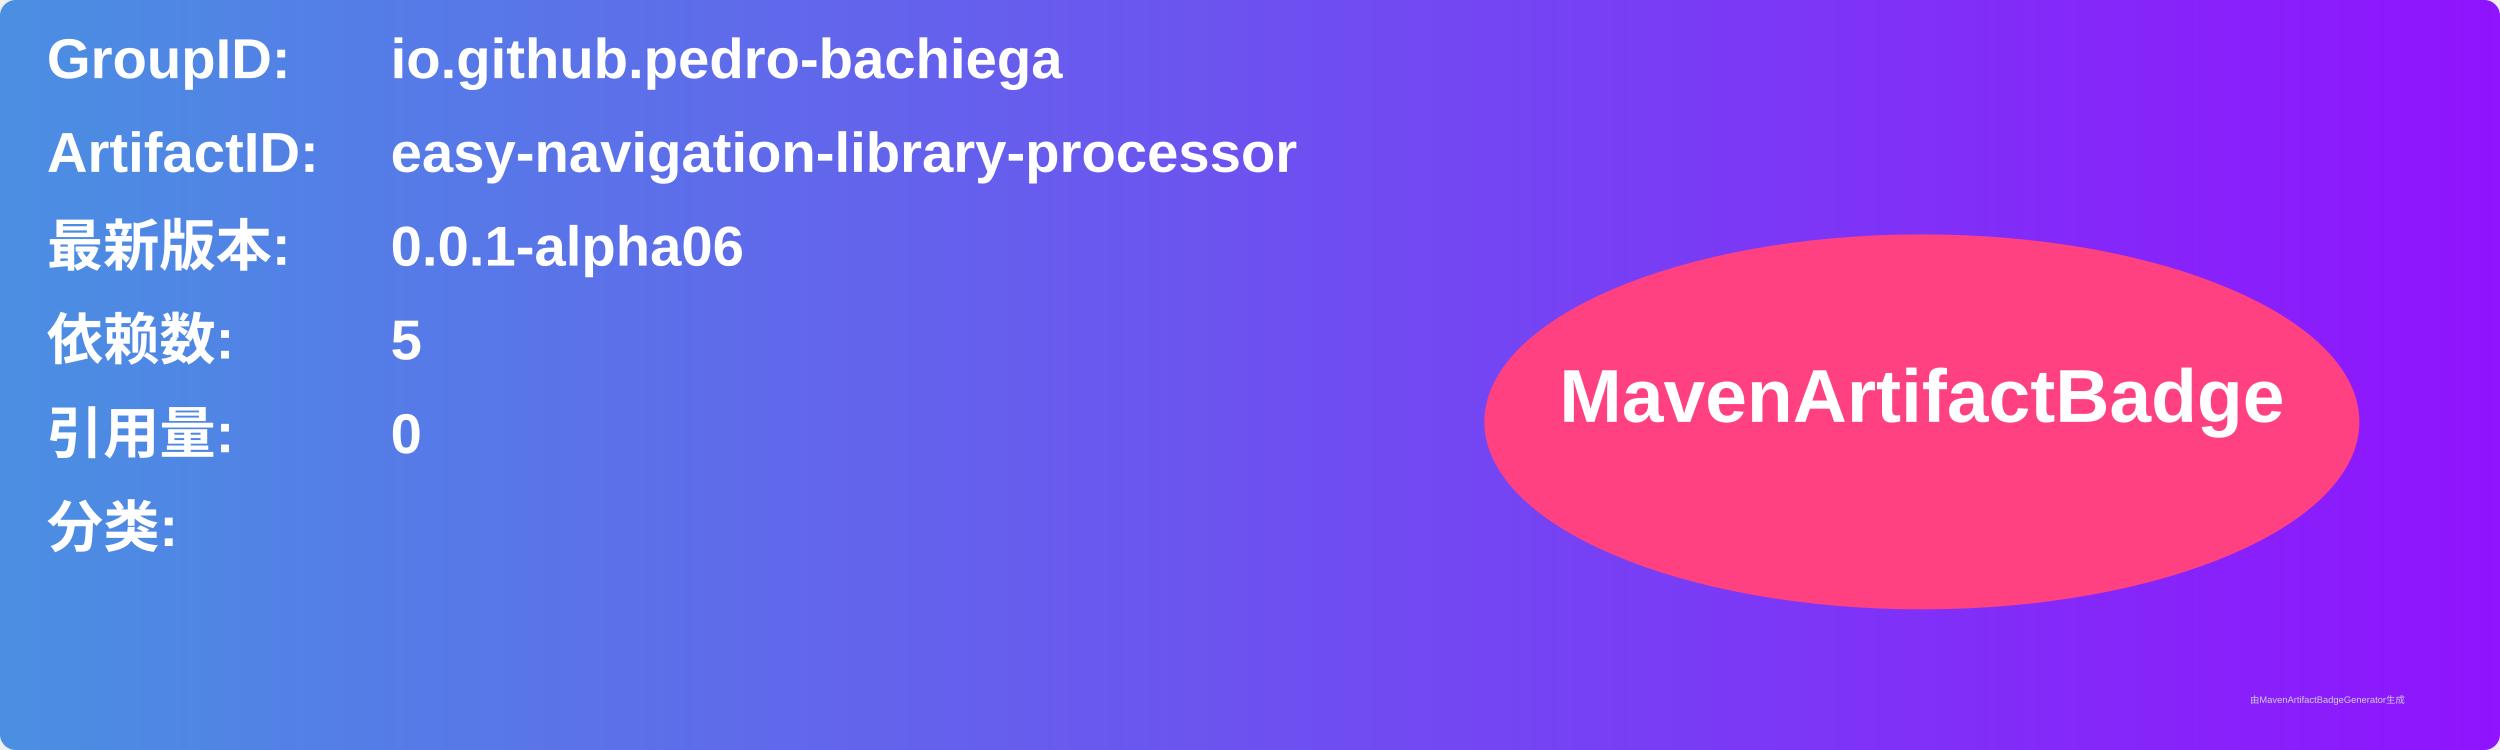
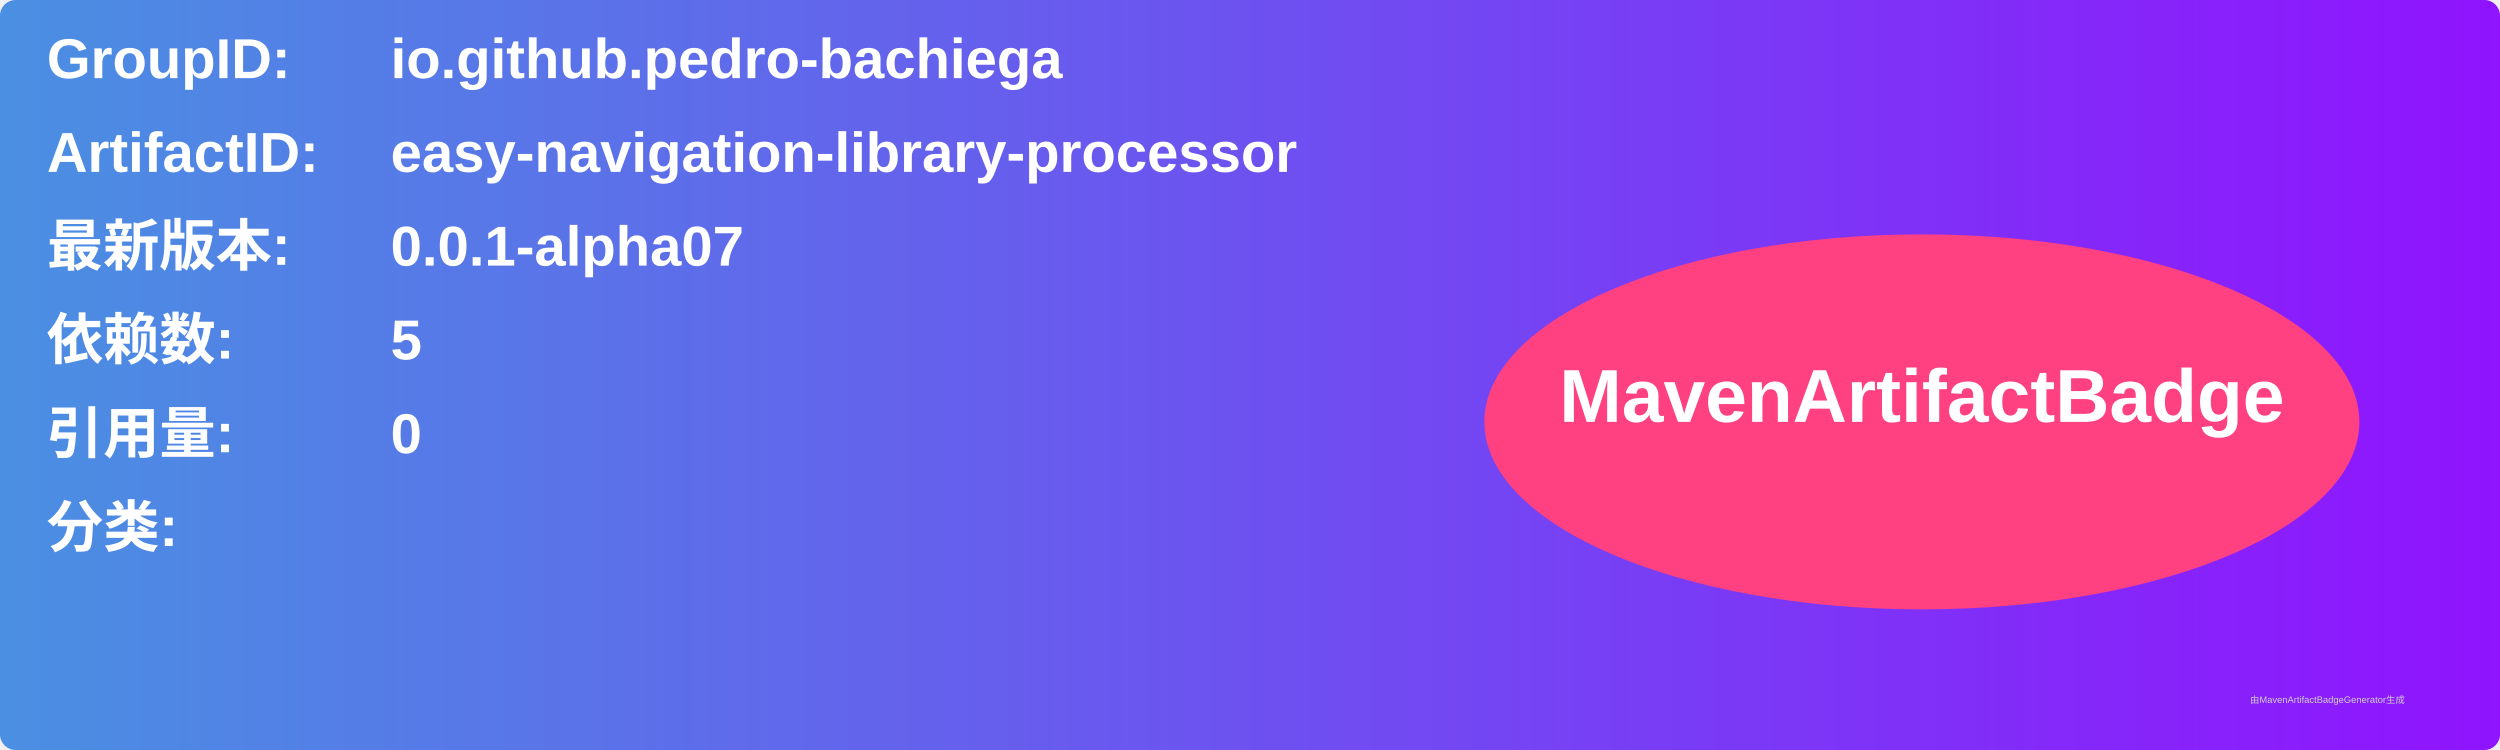
<svg xmlns="http://www.w3.org/2000/svg" width="800" height="240" viewBox="0 0 800 240">
  <linearGradient id="grad" x1="0%" y1="0%" x2="100%" y2="0%">
    <stop offset="0%" stop-color="#4a90e2" />
    <stop offset="100%" stop-color="#9013fe" />
  </linearGradient>
  <rect width="100%" height="100%" rx="5" ry="5" fill="url(#grad)" />
  <g transform="translate(15, 15)">
    <text x="0" y="10" font-family="Arial" font-size="18" fill="white" font-weight="bold" width="260">GroupID:</text>
    <text x="110" y="10" font-family="Arial" font-size="18" fill="white" font-weight="bold" width="460">io.github.pedro-bachiega</text>
    <text x="0" y="40" font-family="Arial" font-size="18" fill="white" font-weight="bold" width="260">ArtifactID:</text>
    <text x="110" y="40" font-family="Arial" font-size="18" fill="white" font-weight="bold" width="460">easy-navigation-library-processor</text>
    <text x="0" y="70" font-family="Arial" font-size="18" fill="white" font-weight="bold">最新版本:</text>
    <text x="110" y="70" font-family="Arial" font-size="18" fill="white" font-weight="bold">
-       <tspan font-weight="bold">0.0.1-alpha06</tspan>
+       <tspan font-weight="bold">0.0.1-alpha07</tspan>
    </text>
    <text x="0" y="100" font-family="Arial" font-size="18" fill="white" font-weight="bold">依赖数: </text>
    <text x="110" y="100" font-family="Arial" font-size="18" fill="white">
      <tspan font-weight="bold">5</tspan>
    </text>
    <text x="0" y="130" font-family="Arial" font-size="18" fill="white" font-weight="bold">引用量: </text>
    <text x="110" y="130" font-family="Arial" font-size="18" fill="white">
      <tspan font-weight="bold">0</tspan>
    </text>
    <text x="0" y="160" font-family="Arial" font-size="18" fill="white" font-weight="bold">分类:</text>
    <text x="10" y="190" font-family="Arial" font-size="10" fill="white">
      <tspan font-weight="bold" />
    </text>
    <ellipse cx="600" cy="120" rx="140" ry="60" fill="#ff4081" />
    <text x="600" y="120" text-anchor="middle" font-family="Arial" font-size="24" fill="white" font-weight="bold">MavenArtifactBadge</text>
  </g>
  <text x="720" y="225" font-family="Arial" font-size="3" fill="#d0d0d0">由MavenArtifactBadgeGenerator生成</text>
</svg>
